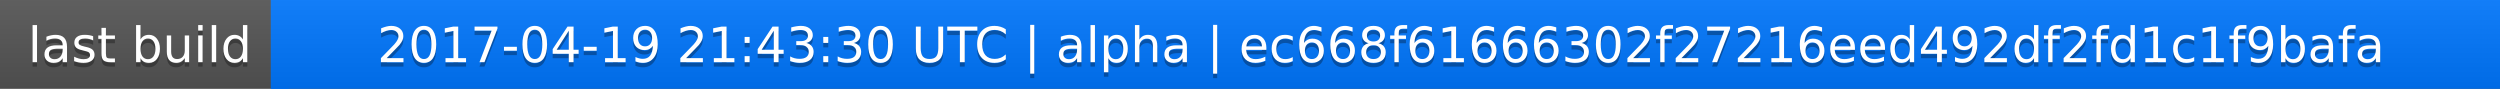
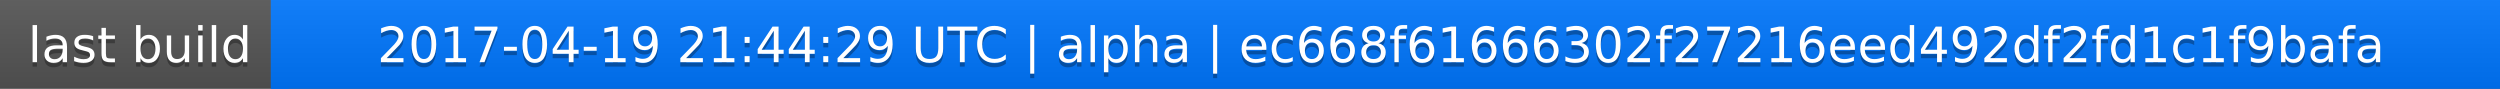
<svg xmlns="http://www.w3.org/2000/svg" width="563" height="20">
  <linearGradient id="a" x2="0" y2="100%">
    <stop offset="0" stop-color="#bbb" stop-opacity=".1" />
    <stop offset="1" stop-opacity=".1" />
  </linearGradient>
  <rect rx="0" width="563" height="20" fill="#555" />
  <rect rx="0" x="61" width="502" height="20" fill="#07f" />
  <path fill="#07f" d="M61 0h4v20h-4z" />
  <rect rx="0" width="563" height="20" fill="url(#a)" />
  <g fill="#fff" text-anchor="middle" font-family="DejaVu Sans,Verdana,Geneva,sans-serif" font-size="11">
    <text x="31.5" y="15" fill="#010101" fill-opacity=".3">last build</text>
    <text x="31.5" y="14">last build</text>
-     <text x="311" y="15" fill="#010101" fill-opacity=".3">2017-04-19 21:43:30 UTC | alpha | ec668f61666302f27216eed492df2fd1c1f9bafa</text>
-     <text x="311" y="14">2017-04-19 21:43:30 UTC | alpha | ec668f61666302f27216eed492df2fd1c1f9bafa</text>
+     <text x="311" y="15" fill="#010101" fill-opacity=".3">2017-04-19 21:44:29 UTC | alpha | ec668f61666302f27216eed492df2fd1c1f9bafa</text>
+     <text x="311" y="14">2017-04-19 21:44:29 UTC | alpha | ec668f61666302f27216eed492df2fd1c1f9bafa</text>
  </g>
</svg>
